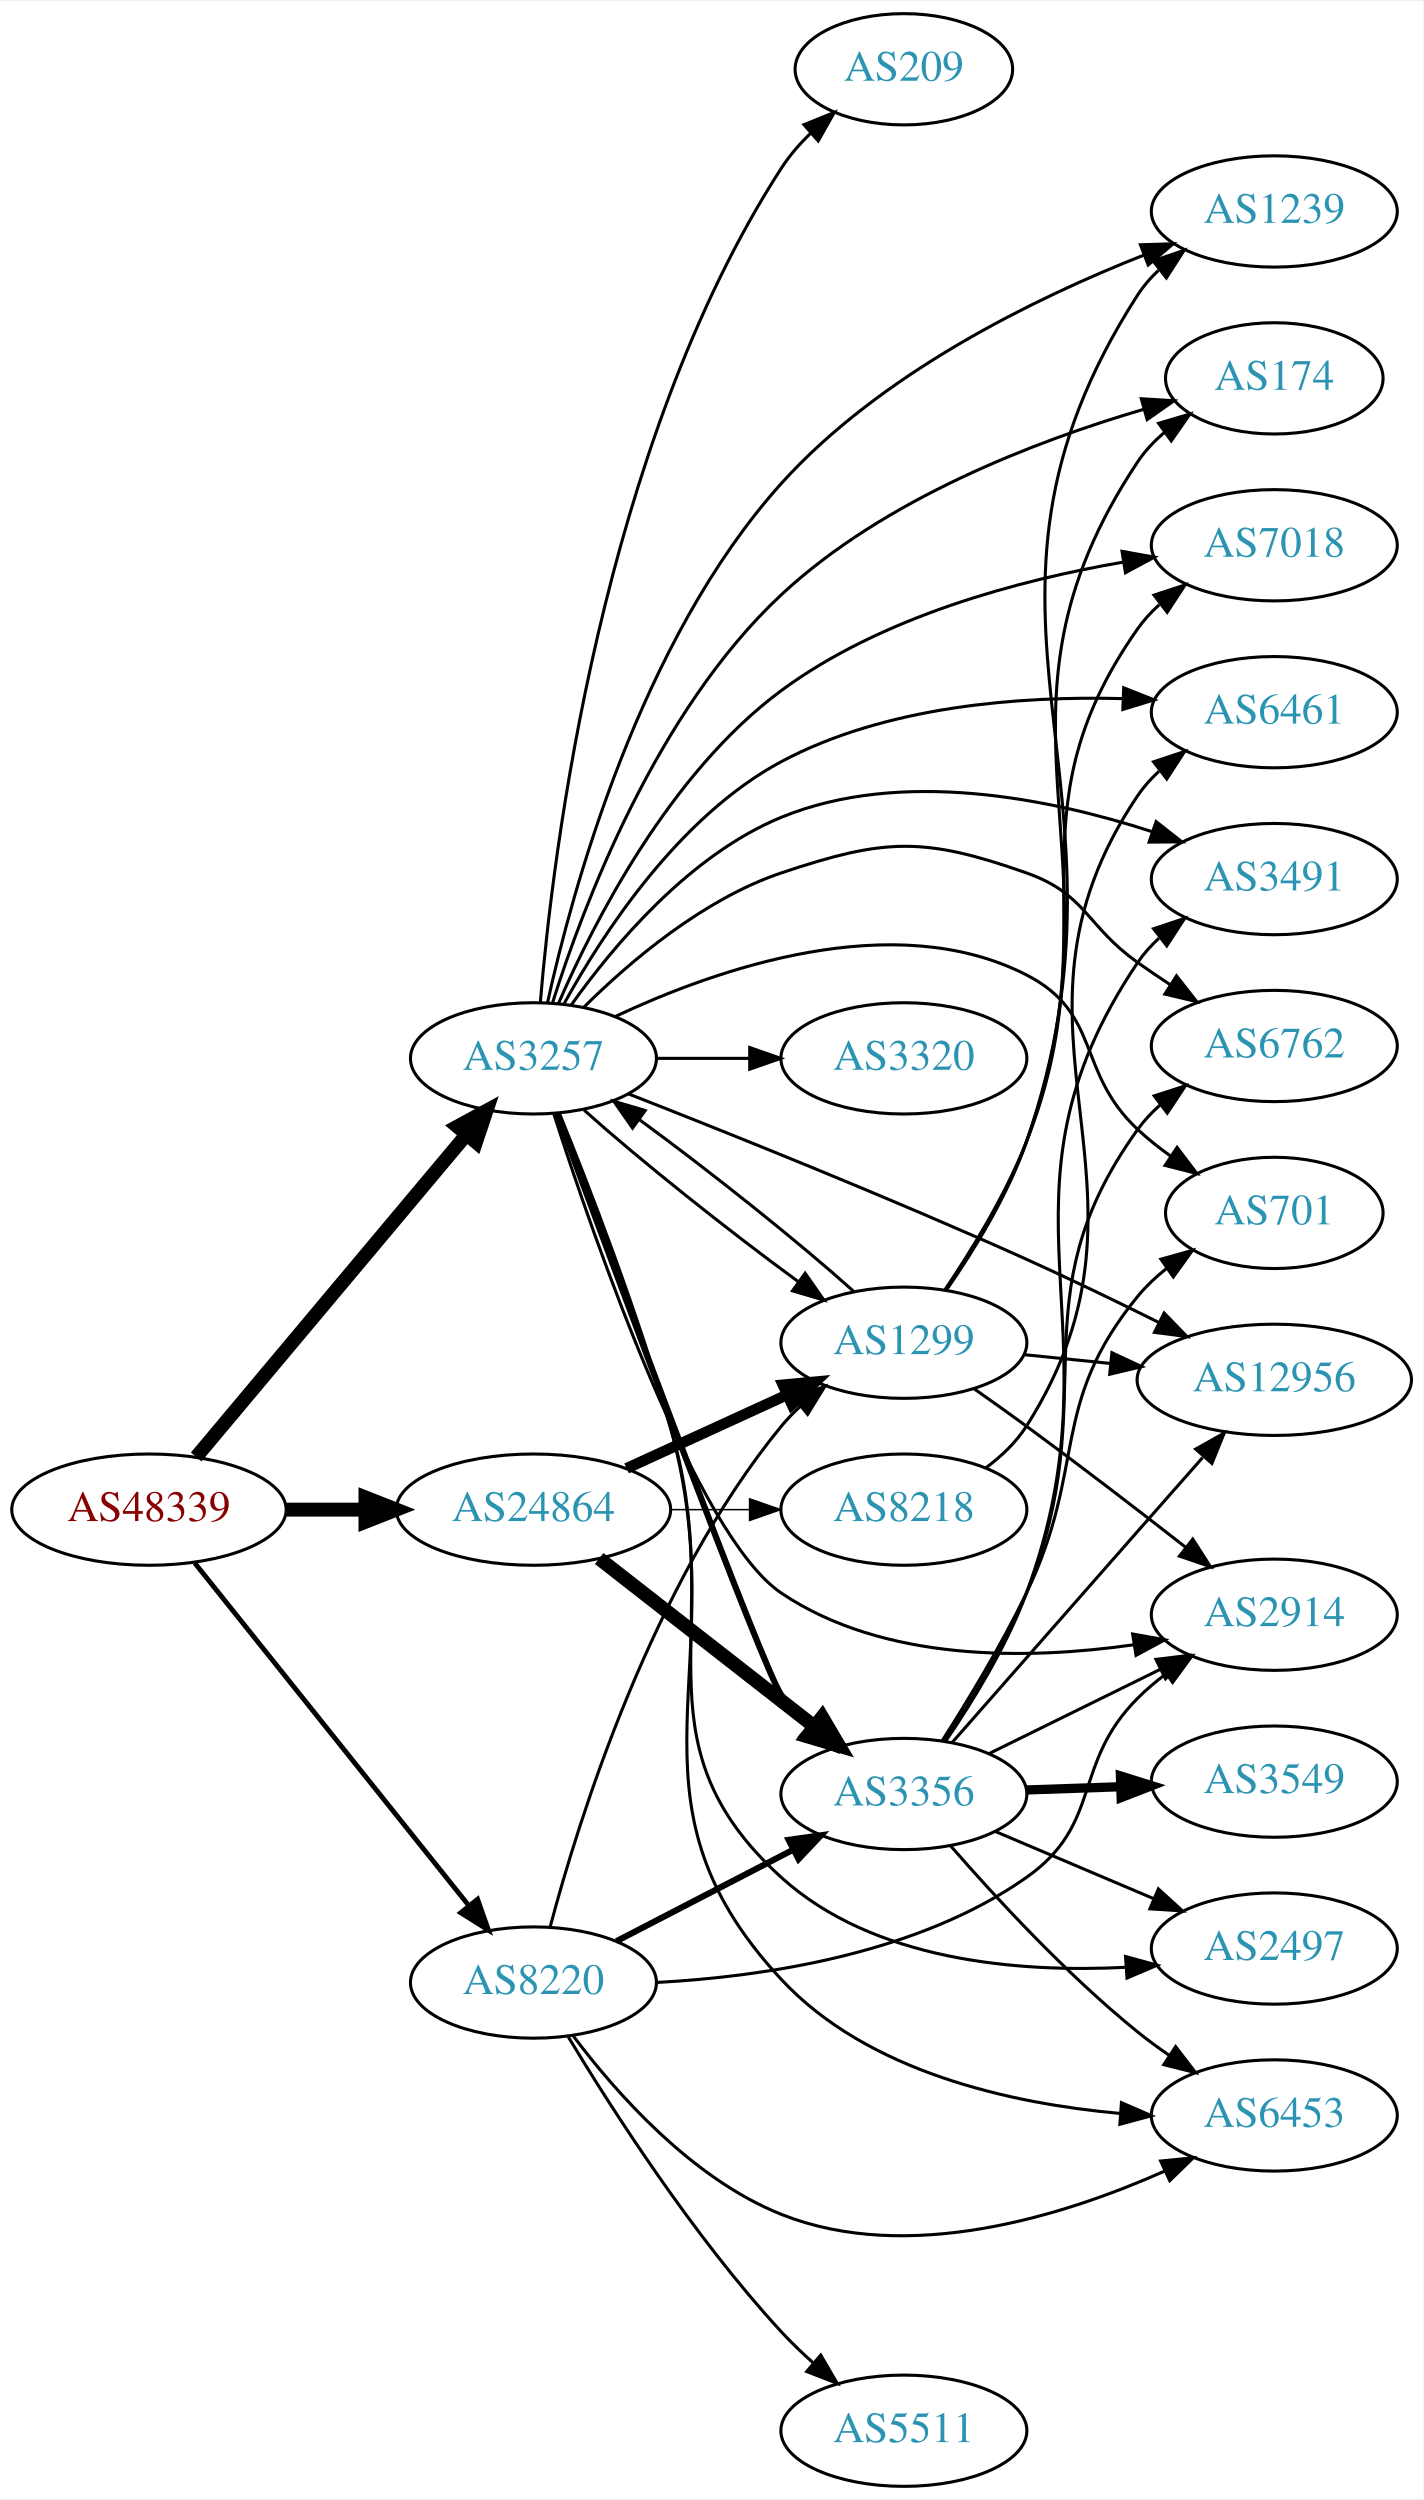
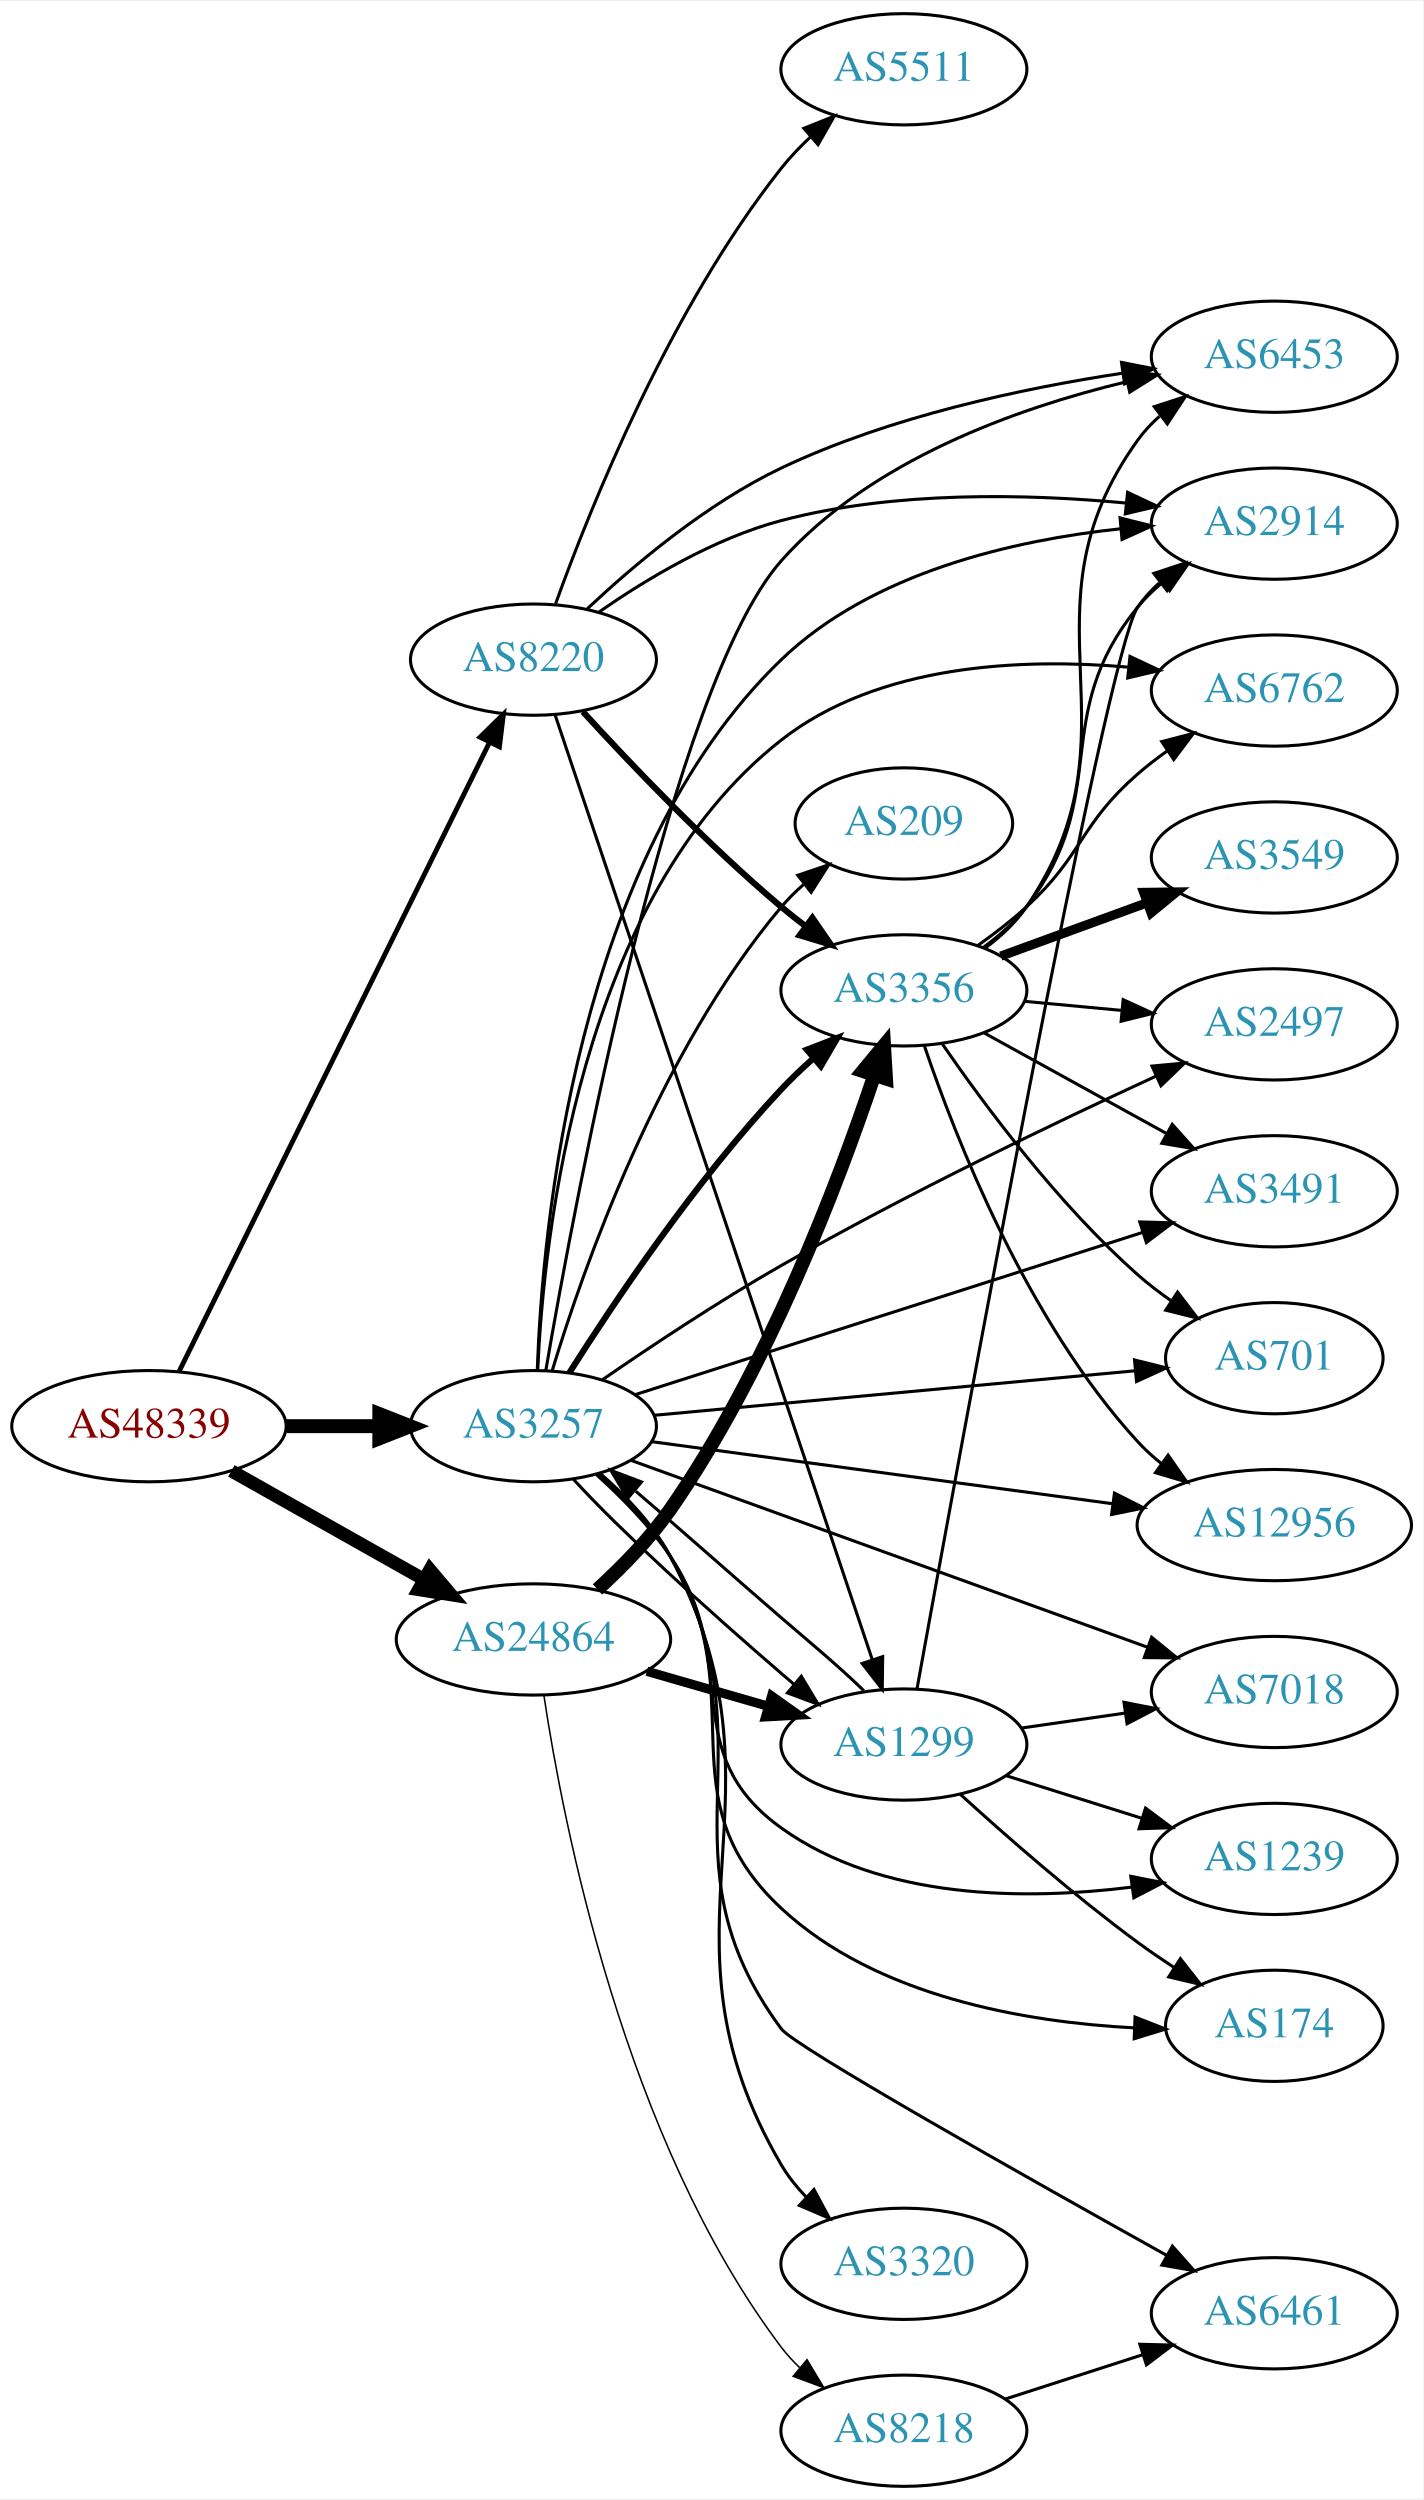
<svg xmlns="http://www.w3.org/2000/svg" xmlns:xlink="http://www.w3.org/1999/xlink" width="460pt" height="808pt" viewBox="0.00 0.00 460.47 808.00">
  <g id="graph0" class="graph" transform="scale(1 1) rotate(0) translate(4 804)">
    <polygon fill="white" stroke="none" points="-4,4 -4,-804 456.469,-804 456.469,4 -4,4" />
    <g id="node1" class="node">
      <g id="a_node1">
        <a xlink:href="/asn/48339" xlink:title="AS48339 ~ Raiffeisen Rechenzentrum GmbH [AT]">
-           <ellipse fill="#ffffff" stroke="black" cx="44.196" cy="-316" rx="44.393" ry="18" />
-           <text text-anchor="middle" x="44.196" y="-312.3" font-family="Times,serif" font-size="14.00" fill="#880000">AS48339</text>
+           <ellipse fill="#ffffff" stroke="black" cx="44.196" cy="-343" rx="44.393" ry="18" />
+           <text text-anchor="middle" x="44.196" y="-339.3" font-family="Times,serif" font-size="14.00" fill="#880000">AS48339</text>
        </a>
      </g>
    </g>
    <g id="node2" class="node">
      <g id="a_node2">
        <a xlink:href="/asn/3257" xlink:title="AS3257 ~ GTT [DE]">
-           <ellipse fill="#ffffff" stroke="black" cx="168.588" cy="-462" rx="39.794" ry="18" />
-           <text text-anchor="middle" x="168.588" y="-458.3" font-family="Times,serif" font-size="14.00" fill="#2c94b3">AS3257</text>
+           <ellipse fill="#ffffff" stroke="black" cx="168.588" cy="-343" rx="39.794" ry="18" />
+           <text text-anchor="middle" x="168.588" y="-339.3" font-family="Times,serif" font-size="14.00" fill="#2c94b3">AS3257</text>
        </a>
      </g>
    </g>
    <g id="edge1" class="edge">
-       <path fill="none" stroke="black" stroke-width="4.5" d="M59.475,-333.034C81.032,-358.749 122.001,-407.619 146.848,-437.26" />
-       <polygon fill="black" stroke="black" stroke-width="4.5" points="143.958,-439.941 153.4,-445.075 149.993,-434.882 143.958,-439.941" />
+       <path fill="none" stroke="black" stroke-width="4.5" d="M88.692,-343C98.381,-343 108.717,-343 118.61,-343" />
+       <polygon fill="black" stroke="black" stroke-width="4.5" points="118.713,-346.938 128.713,-343 118.713,-339.063 118.713,-346.938" />
    </g>
    <g id="node3" class="node">
      <g id="a_node3">
        <a xlink:href="/asn/8220" xlink:title="AS8220 ~ COLT [GB]">
-           <ellipse fill="#ffffff" stroke="black" cx="168.588" cy="-163" rx="39.794" ry="18" />
-           <text text-anchor="middle" x="168.588" y="-159.3" font-family="Times,serif" font-size="14.00" fill="#2c94b3">AS8220</text>
+           <ellipse fill="#ffffff" stroke="black" cx="168.588" cy="-591" rx="39.794" ry="18" />
+           <text text-anchor="middle" x="168.588" y="-587.3" font-family="Times,serif" font-size="14.00" fill="#2c94b3">AS8220</text>
        </a>
      </g>
    </g>
    <g id="edge2" class="edge">
-       <path fill="none" stroke="black" stroke-width="1.588" d="M58.998,-298.746C80.599,-271.744 122.498,-219.367 147.462,-188.159" />
-       <polygon fill="black" stroke="black" stroke-width="1.588" points="150.51,-189.952 154.023,-179.957 145.044,-185.58 150.51,-189.952" />
+       <path fill="none" stroke="black" stroke-width="1.588" d="M53.998,-360.836C75.213,-403.823 129.268,-513.352 154.386,-564.249" />
+       <polygon fill="black" stroke="black" stroke-width="1.588" points="151.302,-565.908 158.866,-573.326 157.579,-562.81 151.302,-565.908" />
    </g>
    <g id="node4" class="node">
      <g id="a_node4">
        <a xlink:href="/asn/24864" xlink:title="AS24864 ~ Raiffeisen Informatik GmbH [AT]">
-           <ellipse fill="#ffffff" stroke="black" cx="168.588" cy="-316" rx="44.393" ry="18" />
-           <text text-anchor="middle" x="168.588" y="-312.3" font-family="Times,serif" font-size="14.00" fill="#2c94b3">AS24864</text>
+           <ellipse fill="#ffffff" stroke="black" cx="168.588" cy="-274" rx="44.393" ry="18" />
+           <text text-anchor="middle" x="168.588" y="-270.3" font-family="Times,serif" font-size="14.00" fill="#2c94b3">AS24864</text>
        </a>
      </g>
    </g>
    <g id="edge3" class="edge">
-       <path fill="none" stroke="black" stroke-width="4.5" d="M88.692,-316C96.898,-316 105.569,-316 114.041,-316" />
-       <polygon fill="black" stroke="black" stroke-width="4.5" points="114.233,-319.938 124.233,-316 114.233,-312.063 114.233,-319.938" />
+       <path fill="none" stroke="black" stroke-width="4.235" d="M70.853,-328.535C88.968,-318.323 113.44,-304.527 133.237,-293.366" />
+       <polygon fill="black" stroke="black" stroke-width="4.235" points="135.074,-296.585 141.965,-288.446 131.434,-290.128 135.074,-296.585" />
    </g>
    <g id="node5" class="node">
      <g id="a_node5">
        <a xlink:href="/asn/2914" xlink:title="AS2914 ~ NTT America, Inc. [US]">
-           <ellipse fill="#ffffff" stroke="black" cx="408.273" cy="-282" rx="39.794" ry="18" />
-           <text text-anchor="middle" x="408.273" y="-278.3" font-family="Times,serif" font-size="14.00" fill="#2c94b3">AS2914</text>
+           <ellipse fill="#ffffff" stroke="black" cx="408.273" cy="-635" rx="39.794" ry="18" />
+           <text text-anchor="middle" x="408.273" y="-631.3" font-family="Times,serif" font-size="14.00" fill="#2c94b3">AS2914</text>
        </a>
      </g>
    </g>
    <g id="edge4" class="edge">
-       <path fill="none" stroke="black" d="M175.171,-444.044C188.132,-403.619 221.251,-307.547 248.784,-289 282.01,-266.618 328.644,-267.41 362.723,-272.268" />
-       <polygon fill="black" stroke="black" points="362.441,-275.767 372.868,-273.885 363.543,-268.854 362.441,-275.767" />
+       <path fill="none" stroke="black" d="M169.828,-361.29C171.452,-406.957 182.187,-526.906 248.784,-591 278.092,-619.206 323.851,-629.646 358.682,-633.358" />
+       <polygon fill="black" stroke="black" points="358.373,-636.844 368.651,-634.271 359.012,-629.873 358.373,-636.844" />
    </g>
    <g id="node6" class="node">
      <g id="a_node6">
-         <a xlink:href="/asn/174" xlink:title="AS174 ~ Cogent Communications [US]">
-           <ellipse fill="#ffffff" stroke="black" cx="408.273" cy="-682" rx="35.194" ry="18" />
-           <text text-anchor="middle" x="408.273" y="-678.3" font-family="Times,serif" font-size="14.00" fill="#2c94b3">AS174</text>
+         <a xlink:href="/asn/6762" xlink:title="AS6762 ~ TELECOM ITALIA SPARKLE S.p.A. [IT]">
+           <ellipse fill="#ffffff" stroke="black" cx="408.273" cy="-581" rx="39.794" ry="18" />
+           <text text-anchor="middle" x="408.273" y="-577.3" font-family="Times,serif" font-size="14.00" fill="#2c94b3">AS6762</text>
        </a>
      </g>
    </g>
    <g id="edge5" class="edge">
-       <path fill="none" stroke="black" d="M174.812,-480.136C184.562,-511.046 208.293,-574.244 248.784,-612 282.022,-642.993 331.231,-661.785 365.982,-671.982" />
-       <polygon fill="black" stroke="black" points="365.247,-675.411 375.822,-674.754 367.145,-668.674 365.247,-675.411" />
+       <path fill="none" stroke="black" d="M169.957,-361.02C171.906,-404.199 183.384,-513.783 248.784,-565 280.158,-589.57 326.426,-591.55 360.881,-588.586" />
+       <polygon fill="black" stroke="black" points="361.576,-592.033 371.165,-587.527 360.859,-585.07 361.576,-592.033" />
    </g>
    <g id="node7" class="node">
      <g id="a_node7">
-         <a xlink:href="/asn/6762" xlink:title="AS6762 ~ TELECOM ITALIA SPARKLE S.p.A. [IT]">
-           <ellipse fill="#ffffff" stroke="black" cx="408.273" cy="-466" rx="39.794" ry="18" />
-           <text text-anchor="middle" x="408.273" y="-462.3" font-family="Times,serif" font-size="14.00" fill="#2c94b3">AS6762</text>
+         <a xlink:href="/asn/2497" xlink:title="AS2497 ~ Internet Initiative Japan Inc. [JP]">
+           <ellipse fill="#ffffff" stroke="black" cx="408.273" cy="-473" rx="39.794" ry="18" />
+           <text text-anchor="middle" x="408.273" y="-469.3" font-family="Times,serif" font-size="14.00" fill="#2c94b3">AS2497</text>
        </a>
      </g>
    </g>
    <g id="edge6" class="edge">
-       <path fill="none" stroke="black" d="M185.008,-478.672C199.753,-493.284 223.44,-513.483 248.784,-522 282.19,-533.225 294.842,-533.721 328.077,-522 347.453,-515.167 347.336,-504.911 364.077,-493 367.482,-490.578 371.102,-488.13 374.741,-485.748" />
-       <polygon fill="black" stroke="black" points="376.636,-488.691 383.175,-480.355 372.865,-482.793 376.636,-488.691" />
+       <path fill="none" stroke="black" d="M190.984,-358.086C206.668,-368.887 228.648,-383.493 248.784,-395 289.255,-418.128 337.539,-441.288 370.091,-456.29" />
+       <polygon fill="black" stroke="black" points="368.699,-459.502 379.248,-460.486 371.615,-453.139 368.699,-459.502" />
    </g>
    <g id="node8" class="node">
      <g id="a_node8">
-         <a xlink:href="/asn/3320" xlink:title="AS3320 ~ DTAG [DE]">
-           <ellipse fill="#ffffff" stroke="black" cx="288.431" cy="-462" rx="39.794" ry="18" />
-           <text text-anchor="middle" x="288.431" y="-458.3" font-family="Times,serif" font-size="14.00" fill="#2c94b3">AS3320</text>
+         <a xlink:href="/asn/6453" xlink:title="AS6453 ~ TATA COMMUNICATIONS (AMERICA) INC [US]">
+           <ellipse fill="#ffffff" stroke="black" cx="408.273" cy="-689" rx="39.794" ry="18" />
+           <text text-anchor="middle" x="408.273" y="-685.3" font-family="Times,serif" font-size="14.00" fill="#2c94b3">AS6453</text>
        </a>
      </g>
    </g>
    <g id="edge7" class="edge">
-       <path fill="none" stroke="black" d="M208.501,-462C218.054,-462 228.404,-462 238.367,-462" />
-       <polygon fill="black" stroke="black" points="238.559,-465.5 248.559,-462 238.559,-458.5 238.559,-465.5" />
+       <path fill="none" stroke="black" d="M172.585,-361.029C182.107,-416.429 213.153,-582.857 248.784,-623 277.598,-655.462 324.915,-672.349 360.361,-680.876" />
+       <polygon fill="black" stroke="black" points="359.956,-684.373 370.482,-683.164 361.5,-677.545 359.956,-684.373" />
    </g>
    <g id="node9" class="node">
      <g id="a_node9">
-         <a xlink:href="/asn/6461" xlink:title="AS6461 ~ Zayo Bandwidth [US]">
-           <ellipse fill="#ffffff" stroke="black" cx="408.273" cy="-574" rx="39.794" ry="18" />
-           <text text-anchor="middle" x="408.273" y="-570.3" font-family="Times,serif" font-size="14.00" fill="#2c94b3">AS6461</text>
+         <a xlink:href="/asn/174" xlink:title="AS174 ~ Cogent Communications [US]">
+           <ellipse fill="#ffffff" stroke="black" cx="408.273" cy="-149" rx="35.194" ry="18" />
+           <text text-anchor="middle" x="408.273" y="-145.3" font-family="Times,serif" font-size="14.00" fill="#2c94b3">AS174</text>
        </a>
      </g>
    </g>
    <g id="edge8" class="edge">
-       <path fill="none" stroke="black" d="M178.554,-479.785C190.957,-502.298 215.628,-540.28 248.784,-558 282.568,-576.055 326.19,-579.256 359.114,-578.392" />
-       <polygon fill="black" stroke="black" points="359.549,-581.878 369.402,-577.982 359.271,-574.883 359.549,-581.878" />
+       <path fill="none" stroke="black" d="M189.377,-327.548C197.598,-320.256 206.635,-310.971 212.784,-301 240.677,-255.777 209.912,-223.222 248.784,-187 279.495,-158.383 327.838,-150.172 363.063,-148.327" />
+       <polygon fill="black" stroke="black" points="363.218,-151.823 373.081,-147.953 362.957,-144.828 363.218,-151.823" />
    </g>
    <g id="node10" class="node">
      <g id="a_node10">
-         <a xlink:href="/asn/7018" xlink:title="AS7018 ~ AT&amp;T Services, Inc. [US]">
-           <ellipse fill="#ffffff" stroke="black" cx="408.273" cy="-628" rx="39.794" ry="18" />
-           <text text-anchor="middle" x="408.273" y="-624.3" font-family="Times,serif" font-size="14.00" fill="#2c94b3">AS7018</text>
+         <a xlink:href="/asn/6461" xlink:title="AS6461 ~ Zayo Bandwidth [US]">
+           <ellipse fill="#ffffff" stroke="black" cx="408.273" cy="-56" rx="39.794" ry="18" />
+           <text text-anchor="middle" x="408.273" y="-52.3" font-family="Times,serif" font-size="14.00" fill="#2c94b3">AS6461</text>
        </a>
      </g>
    </g>
    <g id="edge9" class="edge">
-       <path fill="none" stroke="black" d="M176.693,-479.787C188.021,-505.881 212.647,-554.322 248.784,-581 281.218,-604.944 325.776,-616.762 359.388,-622.553" />
-       <polygon fill="black" stroke="black" points="359.015,-626.037 369.442,-624.163 360.122,-619.126 359.015,-626.037" />
+       <path fill="none" stroke="black" d="M189.735,-327.759C198.022,-320.507 207.012,-311.194 212.784,-301 247.207,-240.213 207.18,-204.117 248.784,-148 253.006,-142.306 328.163,-99.951 373.443,-74.74" />
+       <polygon fill="black" stroke="black" points="375.304,-77.71 382.343,-69.791 371.902,-71.592 375.304,-77.71" />
    </g>
    <g id="node11" class="node">
      <g id="a_node11">
-         <a xlink:href="/asn/701" xlink:title="AS701 ~ UUNET [US]">
-           <ellipse fill="#ffffff" stroke="black" cx="408.273" cy="-412" rx="35.194" ry="18" />
-           <text text-anchor="middle" x="408.273" y="-408.3" font-family="Times,serif" font-size="14.00" fill="#2c94b3">AS701</text>
+         <a xlink:href="/asn/3491" xlink:title="AS3491 ~ PCCW Global, Inc. [US]">
+           <ellipse fill="#ffffff" stroke="black" cx="408.273" cy="-419" rx="39.794" ry="18" />
+           <text text-anchor="middle" x="408.273" y="-415.3" font-family="Times,serif" font-size="14.00" fill="#2c94b3">AS3491</text>
        </a>
      </g>
    </g>
    <g id="edge10" class="edge">
-       <path fill="none" stroke="black" d="M194.93,-475.484C227.499,-490.828 284.976,-511.078 328.077,-489 352.449,-476.516 344.092,-457.719 364.077,-439 367.361,-435.924 371.046,-433.005 374.842,-430.301" />
-       <polygon fill="black" stroke="black" points="376.817,-433.19 383.219,-424.748 372.95,-427.355 376.817,-433.19" />
+       <path fill="none" stroke="black" d="M201.644,-353.25C244.024,-366.801 318.782,-390.705 365.533,-405.653" />
+       <polygon fill="black" stroke="black" points="364.756,-409.08 375.347,-408.792 366.888,-402.412 364.756,-409.08" />
    </g>
    <g id="node12" class="node">
      <g id="a_node12">
-         <a xlink:href="/asn/2497" xlink:title="AS2497 ~ Internet Initiative Japan Inc. [JP]">
-           <ellipse fill="#ffffff" stroke="black" cx="408.273" cy="-174" rx="39.794" ry="18" />
-           <text text-anchor="middle" x="408.273" y="-170.3" font-family="Times,serif" font-size="14.00" fill="#2c94b3">AS2497</text>
+         <a xlink:href="/asn/7018" xlink:title="AS7018 ~ AT&amp;T Services, Inc. [US]">
+           <ellipse fill="#ffffff" stroke="black" cx="408.273" cy="-257" rx="39.794" ry="18" />
+           <text text-anchor="middle" x="408.273" y="-253.3" font-family="Times,serif" font-size="14.00" fill="#2c94b3">AS7018</text>
        </a>
      </g>
    </g>
    <g id="edge11" class="edge">
-       <path fill="none" stroke="black" d="M176.78,-444.057C185.89,-420.936 201.73,-379.381 212.784,-343 232.214,-279.054 199.277,-241.895 248.784,-197 278.59,-169.971 325.344,-166.151 360.36,-167.937" />
-       <polygon fill="black" stroke="black" points="360.146,-171.431 370.359,-168.613 360.618,-164.447 360.146,-171.431" />
+       <path fill="none" stroke="black" d="M200.175,-331.933C242.783,-316.517 320.064,-288.554 367.222,-271.492" />
+       <polygon fill="black" stroke="black" points="368.592,-274.718 376.804,-268.024 366.21,-268.136 368.592,-274.718" />
    </g>
    <g id="node13" class="node">
      <g id="a_node13">
-         <a xlink:href="/asn/6453" xlink:title="AS6453 ~ TATA COMMUNICATIONS (AMERICA) INC [US]">
-           <ellipse fill="#ffffff" stroke="black" cx="408.273" cy="-120" rx="39.794" ry="18" />
-           <text text-anchor="middle" x="408.273" y="-116.3" font-family="Times,serif" font-size="14.00" fill="#2c94b3">AS6453</text>
+         <a xlink:href="/asn/209" xlink:title="AS209 ~ CenturyLink Communications, LLC [US]">
+           <ellipse fill="#ffffff" stroke="black" cx="288.431" cy="-538" rx="35.194" ry="18" />
+           <text text-anchor="middle" x="288.431" y="-534.3" font-family="Times,serif" font-size="14.00" fill="#2c94b3">AS209</text>
        </a>
      </g>
    </g>
    <g id="edge12" class="edge">
-       <path fill="none" stroke="black" d="M177.029,-444.13C186.402,-421.085 202.52,-379.612 212.784,-343 234.69,-264.864 193.516,-223.418 248.784,-164 276.664,-134.027 323.016,-123.825 358.411,-120.65" />
-       <polygon fill="black" stroke="black" points="358.828,-124.129 368.544,-119.903 358.313,-117.148 358.828,-124.129" />
+       <path fill="none" stroke="black" d="M174.632,-360.887C184.534,-393.576 209.073,-463.925 248.784,-511 250.948,-513.565 253.41,-516.001 256.019,-518.283" />
+       <polygon fill="black" stroke="black" points="254.107,-521.232 264.137,-524.646 258.425,-515.722 254.107,-521.232" />
    </g>
    <g id="node14" class="node">
      <g id="a_node14">
-         <a xlink:href="/asn/12956" xlink:title="AS12956 ~ TELXIUS [ES]">
-           <ellipse fill="#ffffff" stroke="black" cx="408.273" cy="-358" rx="44.393" ry="18" />
-           <text text-anchor="middle" x="408.273" y="-354.3" font-family="Times,serif" font-size="14.00" fill="#2c94b3">AS12956</text>
+         <a xlink:href="/asn/701" xlink:title="AS701 ~ UUNET [US]">
+           <ellipse fill="#ffffff" stroke="black" cx="408.273" cy="-365" rx="35.194" ry="18" />
+           <text text-anchor="middle" x="408.273" y="-361.3" font-family="Times,serif" font-size="14.00" fill="#2c94b3">AS701</text>
        </a>
      </g>
    </g>
    <g id="edge13" class="edge">
-       <path fill="none" stroke="black" d="M199.348,-450.499C231.393,-437.951 283.747,-416.978 328.077,-397 342.132,-390.666 357.368,-383.289 370.688,-376.666" />
-       <polygon fill="black" stroke="black" points="372.629,-379.608 380.004,-372.002 369.495,-373.349 372.629,-379.608" />
+       <path fill="none" stroke="black" d="M207.513,-346.51C249.949,-350.438 318.599,-356.792 363.338,-360.933" />
+       <polygon fill="black" stroke="black" points="363.054,-364.422 373.334,-361.859 363.699,-357.452 363.054,-364.422" />
    </g>
    <g id="node15" class="node">
      <g id="a_node15">
-         <a xlink:href="/asn/1299" xlink:title="AS1299 ~ Telia Carrier [EU]">
-           <ellipse fill="#ffffff" stroke="black" cx="288.431" cy="-370" rx="39.794" ry="18" />
-           <text text-anchor="middle" x="288.431" y="-366.3" font-family="Times,serif" font-size="14.00" fill="#2c94b3">AS1299</text>
+         <a xlink:href="/asn/1239" xlink:title="AS1239 ~ Sprint [US]">
+           <ellipse fill="#ffffff" stroke="black" cx="408.273" cy="-203" rx="39.794" ry="18" />
+           <text text-anchor="middle" x="408.273" y="-199.3" font-family="Times,serif" font-size="14.00" fill="#2c94b3">AS1239</text>
        </a>
      </g>
    </g>
    <g id="edge14" class="edge">
-       <path fill="none" stroke="black" d="M184.994,-445.241C202.475,-429.51 231.503,-406.377 254.203,-389.797" />
-       <polygon fill="black" stroke="black" points="256.48,-392.471 262.556,-383.792 252.394,-386.787 256.48,-392.471" />
+       <path fill="none" stroke="black" d="M188.992,-327.299C197.141,-319.962 206.229,-310.709 212.784,-301 236.431,-265.978 214.46,-237.647 248.784,-213 281.257,-189.683 327.79,-189.572 362.038,-193.859" />
+       <polygon fill="black" stroke="black" points="361.85,-197.367 372.243,-195.31 362.835,-190.437 361.85,-197.367" />
    </g>
    <g id="node16" class="node">
      <g id="a_node16">
-         <a xlink:href="/asn/1239" xlink:title="AS1239 ~ Sprint [US]">
-           <ellipse fill="#ffffff" stroke="black" cx="408.273" cy="-736" rx="39.794" ry="18" />
-           <text text-anchor="middle" x="408.273" y="-732.3" font-family="Times,serif" font-size="14.00" fill="#2c94b3">AS1239</text>
+         <a xlink:href="/asn/12956" xlink:title="AS12956 ~ TELXIUS [ES]">
+           <ellipse fill="#ffffff" stroke="black" cx="408.273" cy="-311" rx="44.393" ry="18" />
+           <text text-anchor="middle" x="408.273" y="-307.3" font-family="Times,serif" font-size="14.00" fill="#2c94b3">AS12956</text>
        </a>
      </g>
    </g>
    <g id="edge15" class="edge">
-       <path fill="none" stroke="black" d="M173.133,-479.988C181.005,-515.846 202.98,-597.149 248.784,-648 280.842,-683.589 330.797,-707.964 366.04,-721.881" />
-       <polygon fill="black" stroke="black" points="364.973,-725.22 375.563,-725.53 367.478,-718.684 364.973,-725.22" />
+       <path fill="none" stroke="black" d="M206.727,-338C246.82,-332.602 310.961,-323.967 355.881,-317.919" />
+       <polygon fill="black" stroke="black" points="356.564,-321.359 366.008,-316.556 355.63,-314.421 356.564,-321.359" />
    </g>
    <g id="node17" class="node">
      <g id="a_node17">
-         <a xlink:href="/asn/3491" xlink:title="AS3491 ~ PCCW Global, Inc. [US]">
-           <ellipse fill="#ffffff" stroke="black" cx="408.273" cy="-520" rx="39.794" ry="18" />
-           <text text-anchor="middle" x="408.273" y="-516.3" font-family="Times,serif" font-size="14.00" fill="#2c94b3">AS3491</text>
+         <a xlink:href="/asn/1299" xlink:title="AS1299 ~ Telia Carrier [EU]">
+           <ellipse fill="#ffffff" stroke="black" cx="288.431" cy="-240" rx="39.794" ry="18" />
+           <text text-anchor="middle" x="288.431" y="-236.3" font-family="Times,serif" font-size="14.00" fill="#2c94b3">AS1299</text>
        </a>
      </g>
    </g>
    <g id="edge16" class="edge">
-       <path fill="none" stroke="black" d="M180.836,-479.297C194.347,-498.31 218.963,-527.78 248.784,-540 287.507,-555.867 335.643,-546.081 368.643,-535.371" />
-       <polygon fill="black" stroke="black" points="370.041,-538.592 378.371,-532.044 367.777,-531.968 370.041,-538.592" />
+       <path fill="none" stroke="black" d="M181.533,-325.803C196.924,-308.946 224.584,-283.853 248.784,-263 250.1,-261.866 251.445,-260.715 252.807,-259.56" />
+       <polygon fill="black" stroke="black" points="255.247,-262.083 260.705,-253.003 250.776,-256.698 255.247,-262.083" />
    </g>
    <g id="node18" class="node">
      <g id="a_node18">
-         <a xlink:href="/asn/209" xlink:title="AS209 ~ CenturyLink Communications, LLC [US]">
-           <ellipse fill="#ffffff" stroke="black" cx="288.431" cy="-782" rx="35.194" ry="18" />
-           <text text-anchor="middle" x="288.431" y="-778.3" font-family="Times,serif" font-size="14.00" fill="#2c94b3">AS209</text>
+         <a xlink:href="/asn/3320" xlink:title="AS3320 ~ DTAG [DE]">
+           <ellipse fill="#ffffff" stroke="black" cx="288.431" cy="-72" rx="39.794" ry="18" />
+           <text text-anchor="middle" x="288.431" y="-68.3" font-family="Times,serif" font-size="14.00" fill="#2c94b3">AS3320</text>
        </a>
      </g>
    </g>
    <g id="edge17" class="edge">
-       <path fill="none" stroke="black" d="M170.807,-480.052C174.776,-527.828 190.659,-660.066 248.784,-750 251.423,-754.083 254.749,-757.907 258.335,-761.39" />
-       <polygon fill="black" stroke="black" points="256.099,-764.084 265.929,-768.037 260.709,-758.817 256.099,-764.084" />
+       <path fill="none" stroke="black" d="M190.427,-327.505C198.631,-320.334 207.368,-311.151 212.784,-301 254.68,-222.471 203.791,-180.796 248.784,-104 250.964,-100.28 253.746,-96.802 256.815,-93.611" />
+       <polygon fill="black" stroke="black" points="259.34,-96.045 264.351,-86.71 254.612,-90.882 259.34,-96.045" />
    </g>
    <g id="node19" class="node">
      <g id="a_node19">
        <a xlink:href="/asn/3356" xlink:title="AS3356 ~ Level 3 Parent, LLC [US]">
-           <ellipse fill="#ffffff" stroke="black" cx="288.431" cy="-224" rx="39.794" ry="18" />
-           <text text-anchor="middle" x="288.431" y="-220.3" font-family="Times,serif" font-size="14.00" fill="#2c94b3">AS3356</text>
+           <ellipse fill="#ffffff" stroke="black" cx="288.431" cy="-484" rx="39.794" ry="18" />
+           <text text-anchor="middle" x="288.431" y="-480.3" font-family="Times,serif" font-size="14.00" fill="#2c94b3">AS3356</text>
        </a>
      </g>
    </g>
    <g id="edge18" class="edge">
-       <path fill="none" stroke="black" stroke-width="2" d="M176.154,-444.193C194.088,-395.656 242.957,-264.109 248.784,-256 251.429,-252.319 254.596,-248.813 257.962,-245.562" />
-       <polygon fill="black" stroke="black" stroke-width="2" points="260.346,-248.127 265.527,-238.885 255.713,-242.879 260.346,-248.127" />
+       <path fill="none" stroke="black" stroke-width="2" d="M180.186,-360.252C194.353,-382.634 220.929,-422.325 248.784,-452 251.955,-455.378 255.477,-458.734 259.066,-461.931" />
+       <polygon fill="black" stroke="black" stroke-width="2" points="257.041,-464.803 266.923,-468.622 261.579,-459.474 257.041,-464.803" />
    </g>
    <g id="edge29" class="edge">
-       <path fill="none" stroke="black" d="M208.477,-163.029C242.808,-164.866 292.753,-172.137 328.077,-197 352.887,-214.463 342.658,-233.513 364.077,-255 366.877,-257.809 370.022,-260.462 373.304,-262.928" />
-       <polygon fill="black" stroke="black" points="371.407,-265.871 381.629,-268.654 375.374,-260.103 371.407,-265.871" />
-     </g>
-     <g id="edge30" class="edge">
-       <path fill="none" stroke="black" d="M181.492,-145.69C195.249,-127.377 219.758,-99.563 248.784,-88 289.727,-71.69 340.062,-87.421 372.869,-102.028" />
-       <polygon fill="black" stroke="black" points="371.502,-105.252 382.046,-106.288 374.45,-98.903 371.502,-105.252" />
+       <path fill="none" stroke="black" d="M189.8,-606.41C205.082,-617.045 227.074,-630.263 248.784,-636 285.392,-645.674 328.437,-644.659 360.423,-641.651" />
+       <polygon fill="black" stroke="black" points="360.812,-645.13 370.397,-640.615 360.089,-638.167 360.812,-645.13" />
+     </g>
+     <g id="edge31" class="edge">
+       <path fill="none" stroke="black" d="M186.015,-607.463C201.08,-621.624 224.656,-641.529 248.784,-653 283.736,-669.616 326.729,-678.761 359.115,-683.671" />
+       <polygon fill="black" stroke="black" points="358.838,-687.167 369.233,-685.121 359.831,-680.238 358.838,-687.167" />
+     </g>
+     <g id="edge27" class="edge">
+       <path fill="none" stroke="black" d="M175.594,-573.111C194.822,-515.84 254.958,-336.721 278.166,-267.597" />
+       <polygon fill="black" stroke="black" points="281.572,-268.447 281.437,-257.853 274.936,-266.219 281.572,-268.447" />
    </g>
    <g id="edge28" class="edge">
-       <path fill="none" stroke="black" d="M174.017,-181.088C183.184,-215.633 206.957,-292.086 248.784,-343 250.635,-345.253 252.719,-347.402 254.936,-349.432" />
-       <polygon fill="black" stroke="black" points="252.869,-352.262 262.837,-355.855 257.285,-346.831 252.869,-352.262" />
-     </g>
-     <g id="edge27" class="edge">
-       <path fill="none" stroke="black" stroke-width="2" d="M195.449,-176.387C212.258,-185.087 234.373,-196.535 252.706,-206.025" />
-       <polygon fill="black" stroke="black" stroke-width="2" points="251.14,-209.156 261.63,-210.645 254.358,-202.939 251.14,-209.156" />
+       <path fill="none" stroke="black" stroke-width="2" d="M184.558,-574.187C199.913,-557.361 224.871,-531.147 248.784,-511 251.288,-508.891 253.953,-506.781 256.667,-504.723" />
+       <polygon fill="black" stroke="black" stroke-width="2" points="258.832,-507.477 264.848,-498.756 254.707,-501.821 258.832,-507.477" />
    </g>
    <g id="node21" class="node">
      <g id="a_node21">
        <a xlink:href="/asn/5511" xlink:title="AS5511 ~ Orange S.A. [FR]">
-           <ellipse fill="#ffffff" stroke="black" cx="288.431" cy="-18" rx="39.794" ry="18" />
-           <text text-anchor="middle" x="288.431" y="-14.3" font-family="Times,serif" font-size="14.00" fill="#2c94b3">AS5511</text>
-         </a>
-       </g>
-     </g>
-     <g id="edge31" class="edge">
-       <path fill="none" stroke="black" d="M179.818,-145.474C193.785,-122.302 220.353,-80.811 248.784,-50 251.926,-46.595 255.431,-43.224 259.012,-40.019" />
-       <polygon fill="black" stroke="black" points="261.527,-42.474 266.862,-33.321 256.983,-37.149 261.527,-42.474" />
+           <ellipse fill="#ffffff" stroke="black" cx="288.431" cy="-782" rx="39.794" ry="18" />
+           <text text-anchor="middle" x="288.431" y="-778.3" font-family="Times,serif" font-size="14.00" fill="#2c94b3">AS5511</text>
+         </a>
+       </g>
+     </g>
+     <g id="edge30" class="edge">
+       <path fill="none" stroke="black" d="M175.756,-609.082C186.931,-640.121 212.751,-704.58 248.784,-750 251.601,-753.551 254.87,-756.98 258.289,-760.191" />
+       <polygon fill="black" stroke="black" points="256.065,-762.895 265.902,-766.832 260.667,-757.62 256.065,-762.895" />
+     </g>
+     <g id="edge32" class="edge">
+       <path fill="none" stroke="black" stroke-width="3" d="M205.265,-263.707C217.681,-260.124 231.736,-256.069 244.667,-252.338" />
+       <polygon fill="black" stroke="black" stroke-width="3" points="245.652,-255.697 254.29,-249.562 243.712,-248.971 245.652,-255.697" />
    </g>
    <g id="edge33" class="edge">
-       <path fill="none" stroke="black" stroke-width="3.5" d="M198.718,-329.348C214.329,-336.502 233.727,-345.391 250.399,-353.03" />
-       <polygon fill="black" stroke="black" stroke-width="3.5" points="249.302,-356.378 259.851,-357.362 252.218,-350.014 249.302,-356.378" />
-     </g>
-     <g id="edge34" class="edge">
-       <path fill="none" stroke="black" stroke-width="4.5" d="M189.846,-300.185C209.017,-285.218 237.966,-262.617 259.358,-245.916" />
-       <polygon fill="black" stroke="black" stroke-width="4.5" points="261.978,-248.866 267.437,-239.609 257.132,-242.659 261.978,-248.866" />
+       <path fill="none" stroke="black" stroke-width="4.5" d="M189.292,-290.19C197.304,-297.479 206.205,-306.561 212.784,-316 244.212,-361.083 267.133,-421.523 278.772,-456.266" />
+       <polygon fill="black" stroke="black" stroke-width="4.5" points="275.164,-457.9 282.019,-466.178 282.648,-455.449 275.164,-457.9" />
    </g>
    <g id="node22" class="node">
      <g id="a_node22">
        <a xlink:href="/asn/8218" xlink:title="AS8218 ~ legacy Neotelecoms [FR]">
-           <ellipse fill="#ffffff" stroke="black" cx="288.431" cy="-316" rx="39.794" ry="18" />
-           <text text-anchor="middle" x="288.431" y="-312.3" font-family="Times,serif" font-size="14.00" fill="#2c94b3">AS8218</text>
-         </a>
-       </g>
-     </g>
-     <g id="edge32" class="edge">
-       <path fill="none" stroke="black" stroke-width="0.5" d="M212.799,-316C221.112,-316 229.875,-316 238.357,-316" />
-       <polygon fill="black" stroke="black" stroke-width="0.5" points="238.516,-319.5 248.516,-316 238.516,-312.5 238.516,-319.5" />
+           <ellipse fill="#ffffff" stroke="black" cx="288.431" cy="-18" rx="39.794" ry="18" />
+           <text text-anchor="middle" x="288.431" y="-14.3" font-family="Times,serif" font-size="14.00" fill="#2c94b3">AS8218</text>
+         </a>
+       </g>
+     </g>
+     <g id="edge34" class="edge">
+       <path fill="none" stroke="black" stroke-width="0.5" d="M171.972,-255.867C178.161,-214.651 197.944,-112.3 248.784,-45 250.542,-42.673 252.559,-40.471 254.729,-38.405" />
+       <polygon fill="black" stroke="black" stroke-width="0.5" points="257.087,-40.996 262.541,-31.913 252.613,-35.612 257.087,-40.996" />
+     </g>
+     <g id="edge38" class="edge">
+       <path fill="none" stroke="black" d="M275.49,-257.394C267.801,-264.97 257.627,-273.38 248.784,-281 233.115,-294.502 215.995,-309.782 201.694,-321.945" />
+       <polygon fill="black" stroke="black" points="199.044,-319.6 193.632,-328.709 203.543,-324.962 199.044,-319.6" />
+     </g>
+     <g id="edge35" class="edge">
+       <path fill="none" stroke="black" d="M292.66,-257.925C305.641,-329.699 353.818,-593.199 364.077,-608 366.042,-610.835 368.411,-613.432 371.015,-615.799" />
+       <polygon fill="black" stroke="black" points="369.302,-618.897 379.364,-622.215 373.567,-613.346 369.302,-618.897" />
+     </g>
+     <g id="edge36" class="edge">
+       <path fill="none" stroke="black" d="M306.613,-223.967C321.362,-210.529 343.443,-191.162 364.077,-176 367.785,-173.275 371.771,-170.543 375.767,-167.918" />
+       <polygon fill="black" stroke="black" points="377.883,-170.72 384.431,-162.39 374.118,-164.819 377.883,-170.72" />
+     </g>
+     <g id="edge39" class="edge">
+       <path fill="none" stroke="black" d="M326.394,-245.332C337.039,-246.868 348.801,-248.565 359.981,-250.178" />
+       <polygon fill="black" stroke="black" points="359.639,-253.664 370.037,-251.628 360.639,-246.736 359.639,-253.664" />
    </g>
    <g id="edge37" class="edge">
-       <path fill="none" stroke="black" d="M272.191,-386.609C254.763,-402.311 225.705,-425.476 202.953,-442.102" />
-       <polygon fill="black" stroke="black" points="200.654,-439.445 194.58,-448.125 204.742,-445.128 200.654,-439.445" />
-     </g>
-     <g id="edge40" class="edge">
-       <path fill="none" stroke="black" d="M311.223,-355.039C316.757,-351.168 322.666,-346.971 328.077,-343 345.432,-330.265 364.56,-315.551 379.67,-303.765" />
-       <polygon fill="black" stroke="black" points="381.894,-306.469 387.614,-297.55 377.581,-300.955 381.894,-306.469" />
-     </g>
-     <g id="edge36" class="edge">
-       <path fill="none" stroke="black" d="M301.985,-387.036C310.661,-399.655 321.742,-417.606 328.077,-435 361.986,-528.095 309.187,-572.517 364.077,-655 366.447,-658.562 369.464,-661.741 372.799,-664.556" />
-       <polygon fill="black" stroke="black" points="370.843,-667.461 381.001,-670.47 374.937,-661.783 370.843,-667.461" />
-     </g>
-     <g id="edge39" class="edge">
-       <path fill="none" stroke="black" d="M301.716,-387.138C310.262,-399.806 321.297,-417.775 328.077,-435 355.727,-505.247 320.653,-539.246 364.077,-601 366.061,-603.821 368.443,-606.41 371.056,-608.771" />
-       <polygon fill="black" stroke="black" points="369.352,-611.874 379.419,-615.176 373.608,-606.317 369.352,-611.874" />
-     </g>
-     <g id="edge41" class="edge">
-       <path fill="none" stroke="black" d="M327.366,-366.137C336.26,-365.231 345.887,-364.251 355.277,-363.295" />
-       <polygon fill="black" stroke="black" points="355.733,-366.767 365.327,-362.271 355.024,-359.803 355.733,-366.767" />
-     </g>
-     <g id="edge38" class="edge">
-       <path fill="none" stroke="black" d="M302.152,-386.977C310.909,-399.567 322.017,-417.509 328.077,-435 368.287,-551.056 297.653,-605.687 364.077,-709 365.943,-711.901 368.242,-714.545 370.8,-716.943" />
-       <polygon fill="black" stroke="black" points="369.04,-720.009 379.075,-723.408 373.35,-714.493 369.04,-720.009" />
+       <path fill="none" stroke="black" d="M321.632,-229.89C335.142,-225.648 351.03,-220.659 365.428,-216.138" />
+       <polygon fill="black" stroke="black" points="366.619,-219.433 375.111,-213.098 364.522,-212.755 366.619,-219.433" />
    </g>
    <g id="edge25" class="edge">
-       <path fill="none" stroke="black" d="M315.877,-237.016C332.288,-245.094 353.588,-255.577 371.496,-264.391" />
-       <polygon fill="black" stroke="black" points="369.99,-267.551 380.508,-268.826 373.081,-261.27 369.99,-267.551" />
+       <path fill="none" stroke="black" d="M314.238,-497.975C319.321,-501.7 324.272,-506.079 328.077,-511 356.205,-547.379 335.028,-572.353 364.077,-608 366.452,-610.914 369.228,-613.604 372.208,-616.065" />
+       <polygon fill="black" stroke="black" points="370.285,-618.994 380.433,-622.039 374.399,-613.331 370.285,-618.994" />
    </g>
    <g id="edge26" class="edge">
-       <path fill="none" stroke="black" d="M301.601,-241.184C310.092,-253.874 321.108,-271.85 328.077,-289 353.888,-352.516 324.027,-383.354 364.077,-439 366.155,-441.887 368.646,-444.533 371.369,-446.943" />
-       <polygon fill="black" stroke="black" points="369.425,-449.861 379.508,-453.113 373.653,-444.282 369.425,-449.861" />
+       <path fill="none" stroke="black" d="M312.269,-498.465C317.666,-502.281 323.25,-506.576 328.077,-511 346.453,-527.839 345.277,-537.636 364.077,-554 367.069,-556.604 370.338,-559.124 373.695,-561.509" />
+       <polygon fill="black" stroke="black" points="371.856,-564.49 382.115,-567.134 375.744,-558.669 371.856,-564.49" />
+     </g>
+     <g id="edge24" class="edge">
+       <path fill="none" stroke="black" d="M327.366,-480.459C337.357,-479.526 348.275,-478.507 358.741,-477.53" />
+       <polygon fill="black" stroke="black" points="359.374,-480.986 369.006,-476.572 358.724,-474.017 359.374,-480.986" />
    </g>
    <g id="edge23" class="edge">
-       <path fill="none" stroke="black" d="M300.796,-241.191C309.001,-254.033 320.009,-272.194 328.077,-289 347.799,-330.079 335.231,-349.725 364.077,-385 366.786,-388.312 370.013,-391.336 373.466,-394.063" />
-       <polygon fill="black" stroke="black" points="371.594,-397.025 381.796,-399.883 375.603,-391.287 371.594,-397.025" />
+       <path fill="none" stroke="black" d="M314.691,-497.647C319.75,-501.389 324.578,-505.857 328.077,-511 366.891,-568.038 323.817,-605.973 364.077,-662 366.09,-664.801 368.492,-667.375 371.118,-669.726" />
+       <polygon fill="black" stroke="black" points="369.427,-672.839 379.502,-676.117 373.671,-667.271 369.427,-672.839" />
+     </g>
+     <g id="edge20" class="edge">
+       <path fill="none" stroke="black" d="M314.422,-470.215C331.608,-460.736 354.636,-448.034 373.459,-437.651" />
+       <polygon fill="black" stroke="black" points="375.252,-440.66 382.318,-432.765 371.871,-434.53 375.252,-440.66" />
+     </g>
+     <g id="edge22" class="edge">
+       <path fill="none" stroke="black" d="M300.892,-466.622C314.417,-446.969 338.342,-414.75 364.077,-392 367.448,-389.02 371.185,-386.158 375.01,-383.485" />
+       <polygon fill="black" stroke="black" points="376.979,-386.379 383.414,-377.963 373.135,-380.529 376.979,-386.379" />
    </g>
    <g id="edge21" class="edge">
-       <path fill="none" stroke="black" d="M317.957,-211.896C333.331,-205.373 352.507,-197.237 369.146,-190.177" />
-       <polygon fill="black" stroke="black" points="370.763,-193.293 378.601,-186.165 368.028,-186.849 370.763,-193.293" />
-     </g>
-     <g id="edge24" class="edge">
-       <path fill="none" stroke="black" d="M303.544,-207.228C317.835,-190.806 341.054,-165.609 364.077,-147 367.327,-144.373 370.849,-141.796 374.431,-139.34" />
-       <polygon fill="black" stroke="black" points="376.351,-142.267 382.802,-133.863 372.517,-136.41 376.351,-142.267" />
-     </g>
-     <g id="edge22" class="edge">
-       <path fill="none" stroke="black" d="M304.011,-240.621C319.051,-257.762 343.19,-285.261 364.077,-309 370.899,-316.753 378.333,-325.19 385.081,-332.844" />
-       <polygon fill="black" stroke="black" points="382.833,-335.587 392.072,-340.773 388.084,-330.957 382.833,-335.587" />
-     </g>
-     <g id="edge20" class="edge">
-       <path fill="none" stroke="black" d="M301.919,-241.06C310.564,-253.69 321.633,-271.646 328.077,-289 360.126,-375.31 312.594,-416.673 364.077,-493 366.006,-495.859 368.35,-498.474 370.937,-500.853" />
-       <polygon fill="black" stroke="black" points="369.207,-503.939 379.259,-507.287 373.488,-498.401 369.207,-503.939" />
+       <path fill="none" stroke="black" d="M295.093,-465.973C305.095,-436.41 328.28,-377.017 364.077,-338 366.42,-335.446 369.058,-333.042 371.846,-330.801" />
+       <polygon fill="black" stroke="black" points="373.919,-333.62 379.977,-324.929 369.821,-327.945 373.919,-333.62" />
    </g>
    <g id="node20" class="node">
      <g id="a_node20">
        <a xlink:href="/asn/3549" xlink:title="AS3549 ~ Level 3 Parent, LLC [US]">
-           <ellipse fill="#ffffff" stroke="black" cx="408.273" cy="-228" rx="39.794" ry="18" />
-           <text text-anchor="middle" x="408.273" y="-224.3" font-family="Times,serif" font-size="14.00" fill="#2c94b3">AS3549</text>
+           <ellipse fill="#ffffff" stroke="black" cx="408.273" cy="-527" rx="39.794" ry="18" />
+           <text text-anchor="middle" x="408.273" y="-523.3" font-family="Times,serif" font-size="14.00" fill="#2c94b3">AS3549</text>
        </a>
      </g>
    </g>
    <g id="edge19" class="edge">
-       <path fill="none" stroke="black" stroke-width="3" d="M328.017,-225.31C337.784,-225.641 348.4,-226.002 358.594,-226.348" />
-       <polygon fill="black" stroke="black" stroke-width="3" points="358.488,-229.846 368.601,-226.687 358.725,-222.85 358.488,-229.846" />
-     </g>
-     <g id="edge35" class="edge">
-       <path fill="none" stroke="black" d="M314.92,-329.496C319.967,-333.246 324.732,-337.756 328.077,-343 377.591,-420.62 312.594,-470.673 364.077,-547 366.006,-549.859 368.35,-552.474 370.937,-554.853" />
-       <polygon fill="black" stroke="black" points="369.207,-557.939 379.259,-561.287 373.488,-552.401 369.207,-557.939" />
+       <path fill="none" stroke="black" stroke-width="3" d="M319.778,-495.074C334.099,-500.299 351.392,-506.609 366.809,-512.235" />
+       <polygon fill="black" stroke="black" stroke-width="3" points="366.025,-515.675 376.619,-515.815 368.425,-509.099 366.025,-515.675" />
+     </g>
+     <g id="edge40" class="edge">
+       <path fill="none" stroke="black" d="M321.321,-28.283C334.945,-32.677 351.031,-37.864 365.58,-42.555" />
+       <polygon fill="black" stroke="black" points="364.766,-45.97 375.358,-45.708 366.915,-39.308 364.766,-45.97" />
    </g>
  </g>
</svg>
